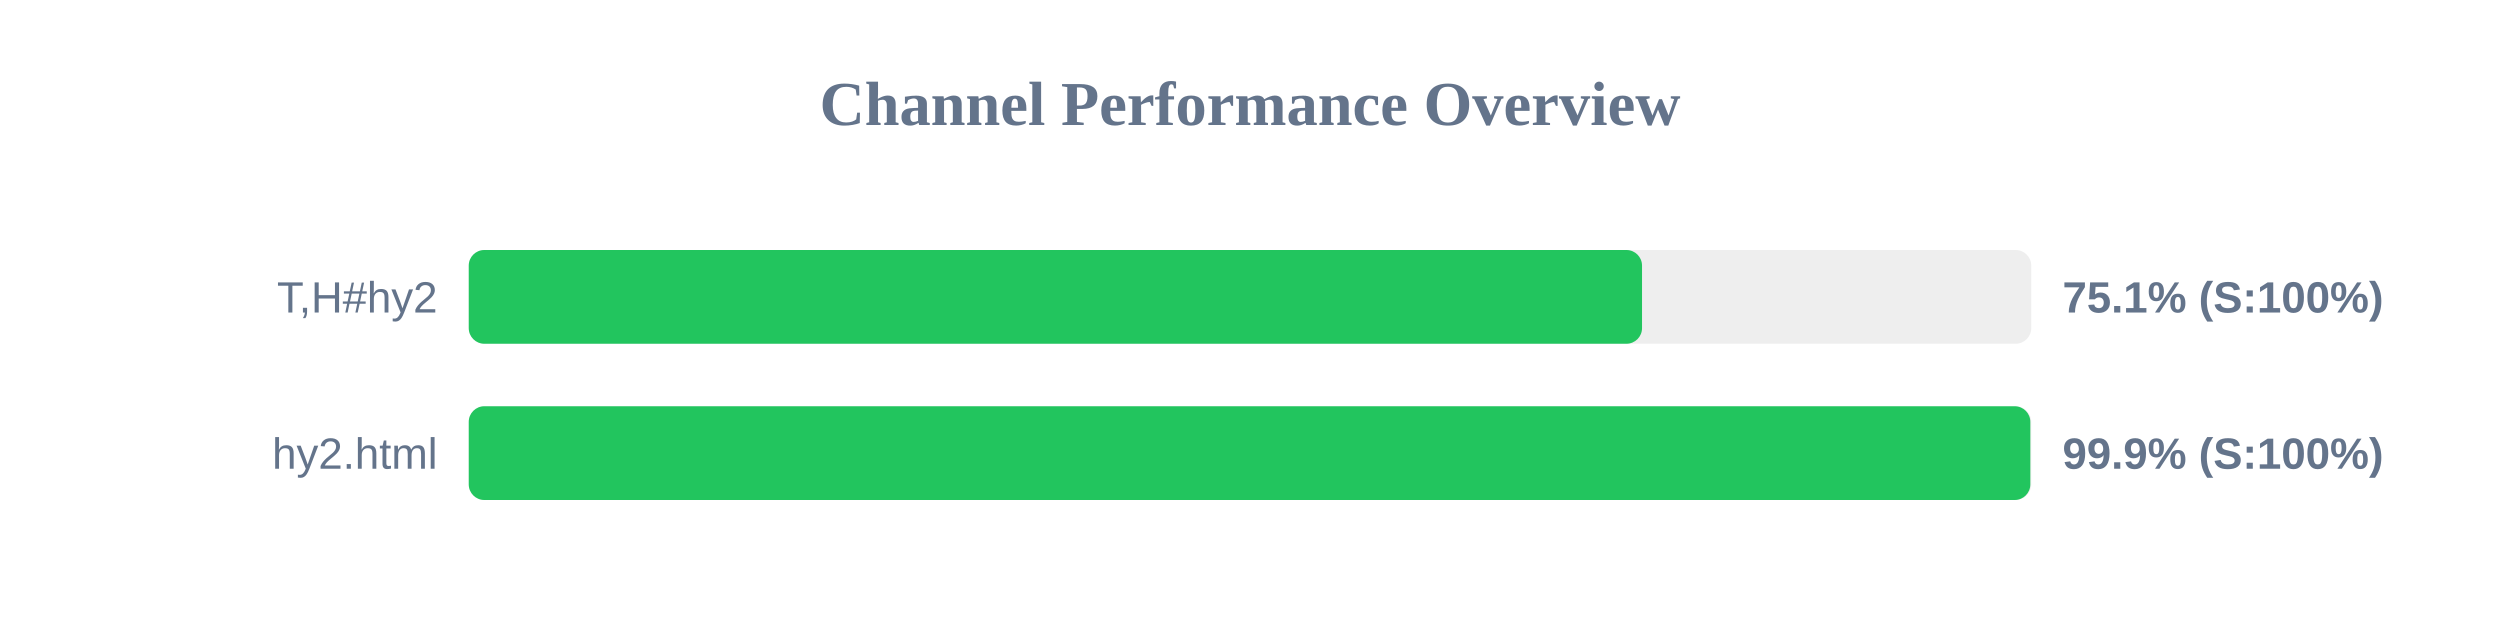
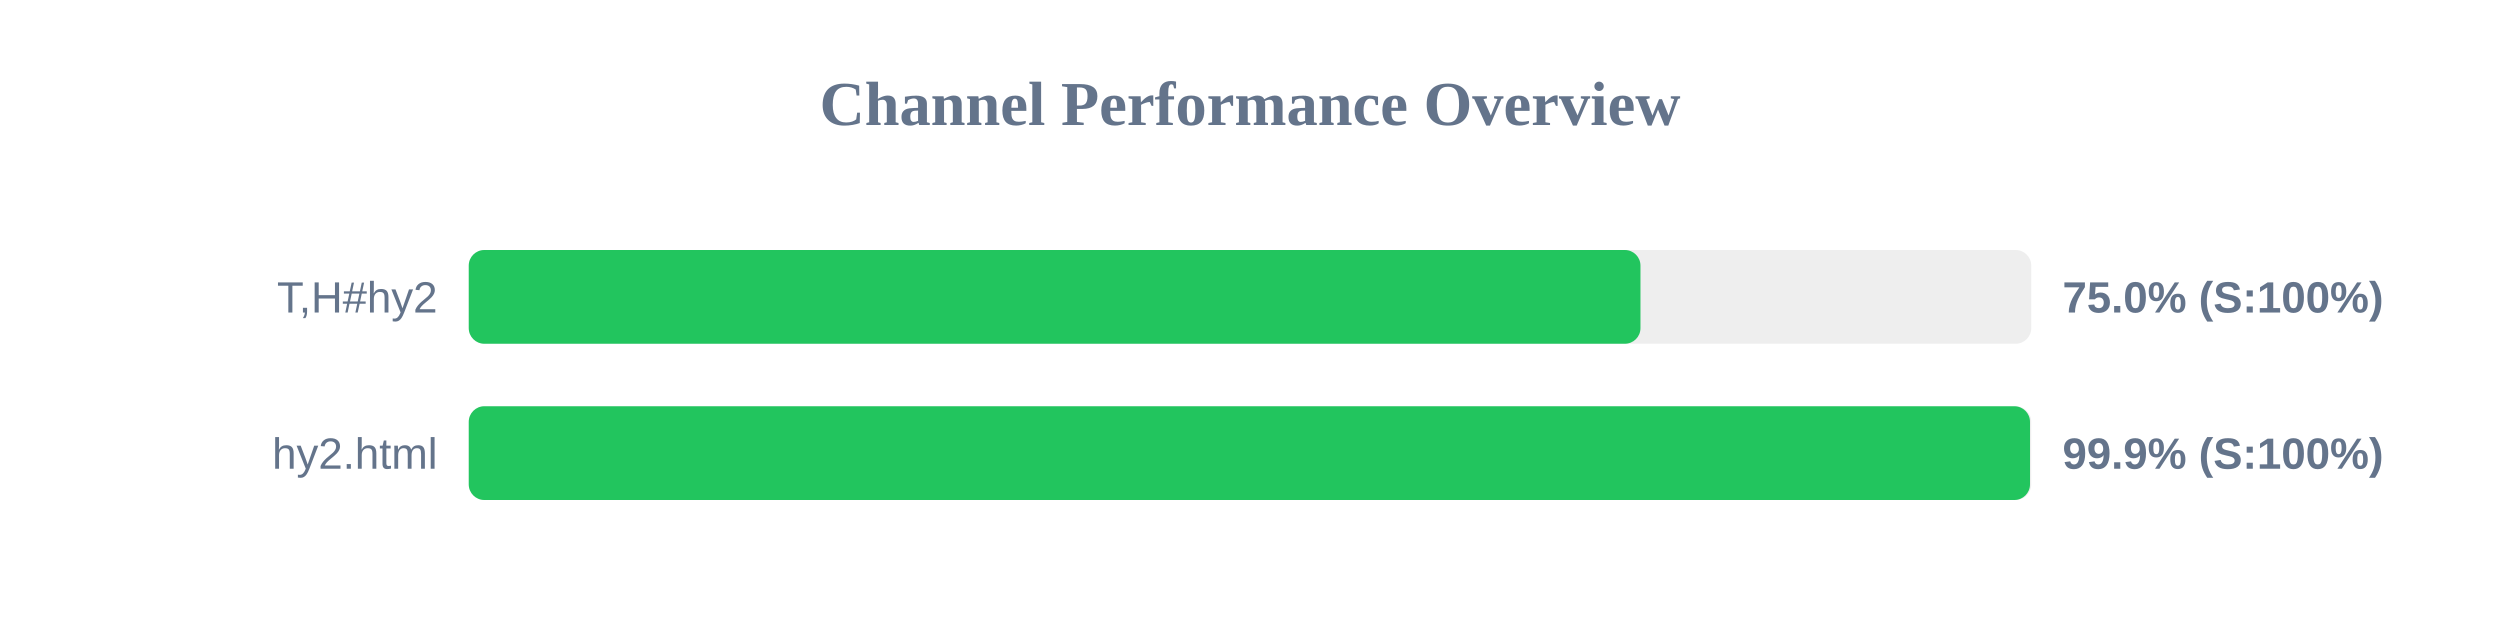
<svg xmlns="http://www.w3.org/2000/svg" width="800" height="200" version="1.1">
  <style>
        .row { font: 14px Arial; fill: #64748b; }
        .score { font: bold 14px Arial; fill: #64748b; }
    </style>
  <text x="400" y="40" text-anchor="middle" font-size="20px" font-weight="bold" fill="#64748b">Channel Performance Overview</text>
  <rect x="150" y="80" width="500" height="30" fill="#eee" rx="5" />
-   <rect x="150" y="80" width="375.45" height="30" fill="#22c55e" rx="5" />
+   <rect x="150" y="80" width="374.95" height="30" fill="#22c55e" rx="5" />
  <text x="140" y="100" text-anchor="end" class="row">T,H#hy2</text>
-   <text x="660" y="100" text-anchor="start" class="score">75.1% (S:100%)</text>
+   <text x="660" y="100" text-anchor="start" class="score">75.0% (S:100%)</text>
  <rect x="150" y="130" width="500" height="30" fill="#eee" rx="5" />
-   <rect x="150" y="130" width="499.7" height="30" fill="#22c55e" rx="5" />
+   <rect x="150" y="130" width="499.6" height="30" fill="#22c55e" rx="5" />
  <text x="140" y="150" text-anchor="end" class="row">hy2.html</text>
  <text x="660" y="150" text-anchor="start" class="score">99.9% (S:100%)</text>
</svg>
